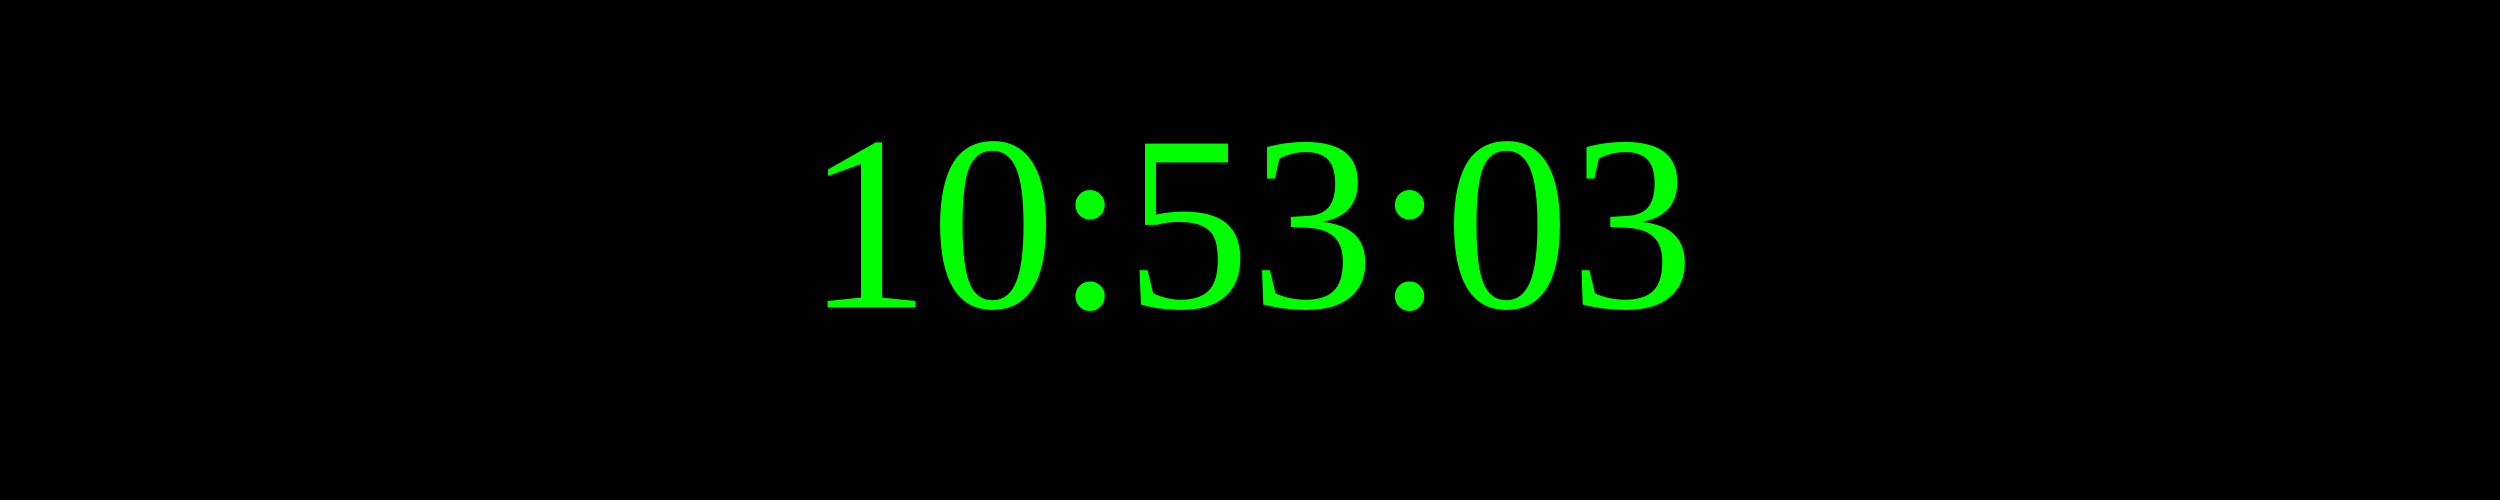
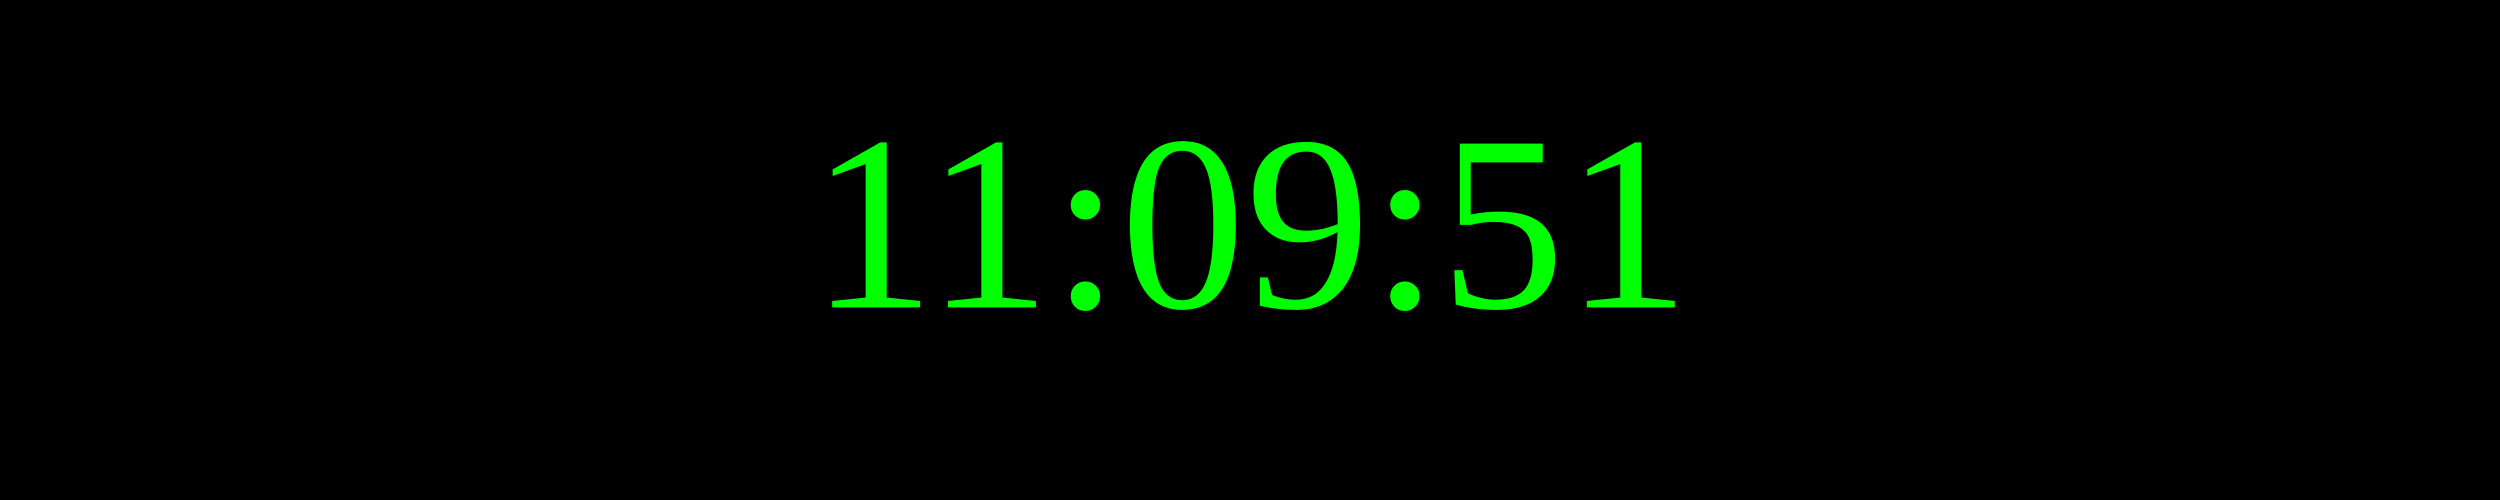
<svg xmlns="http://www.w3.org/2000/svg" width="250" height="50">
  <rect width="100%" height="100%" fill="black" />
  <text x="50%" y="50%" font-size="25" fill="lime" text-anchor="middle" dominant-baseline="middle">
- 10:53:03
+ 11:09:51
</text>
</svg>
